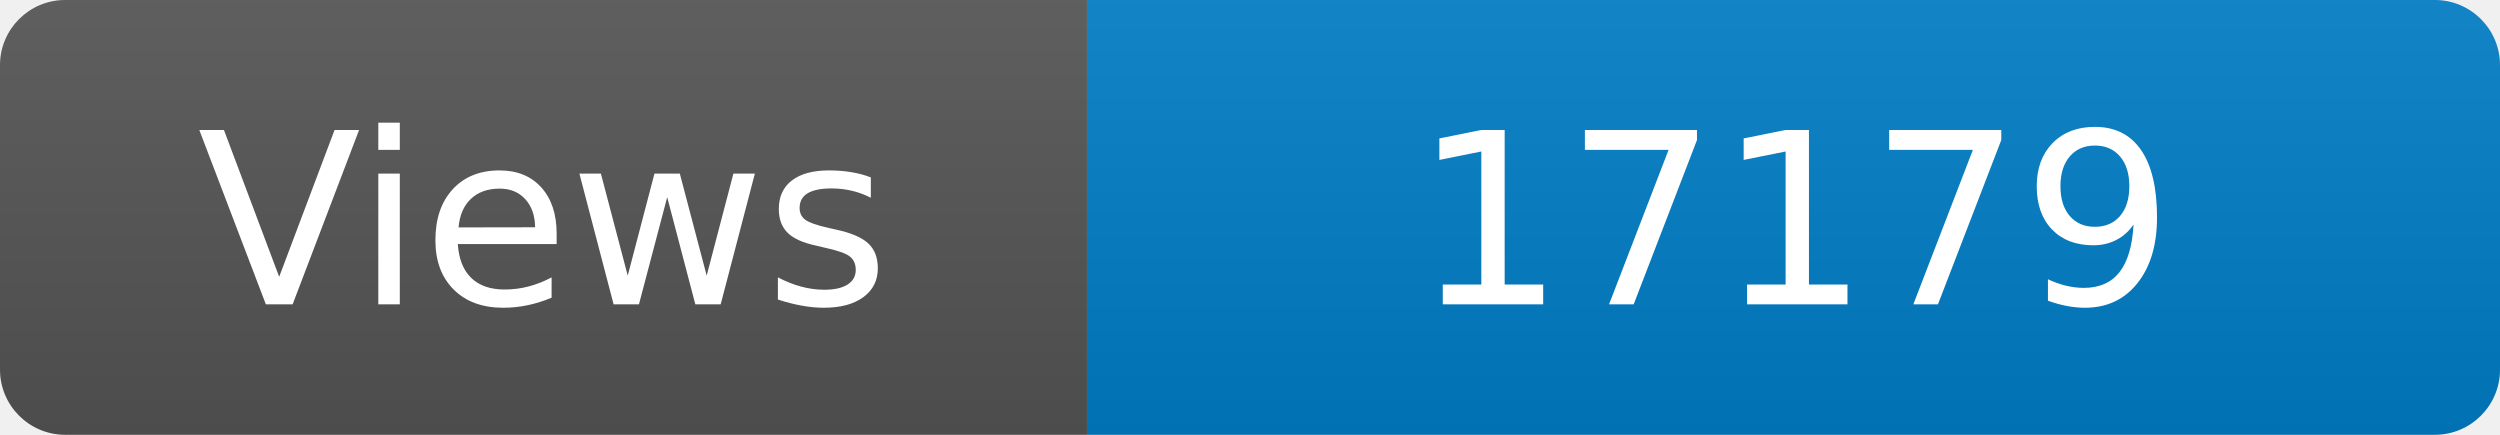
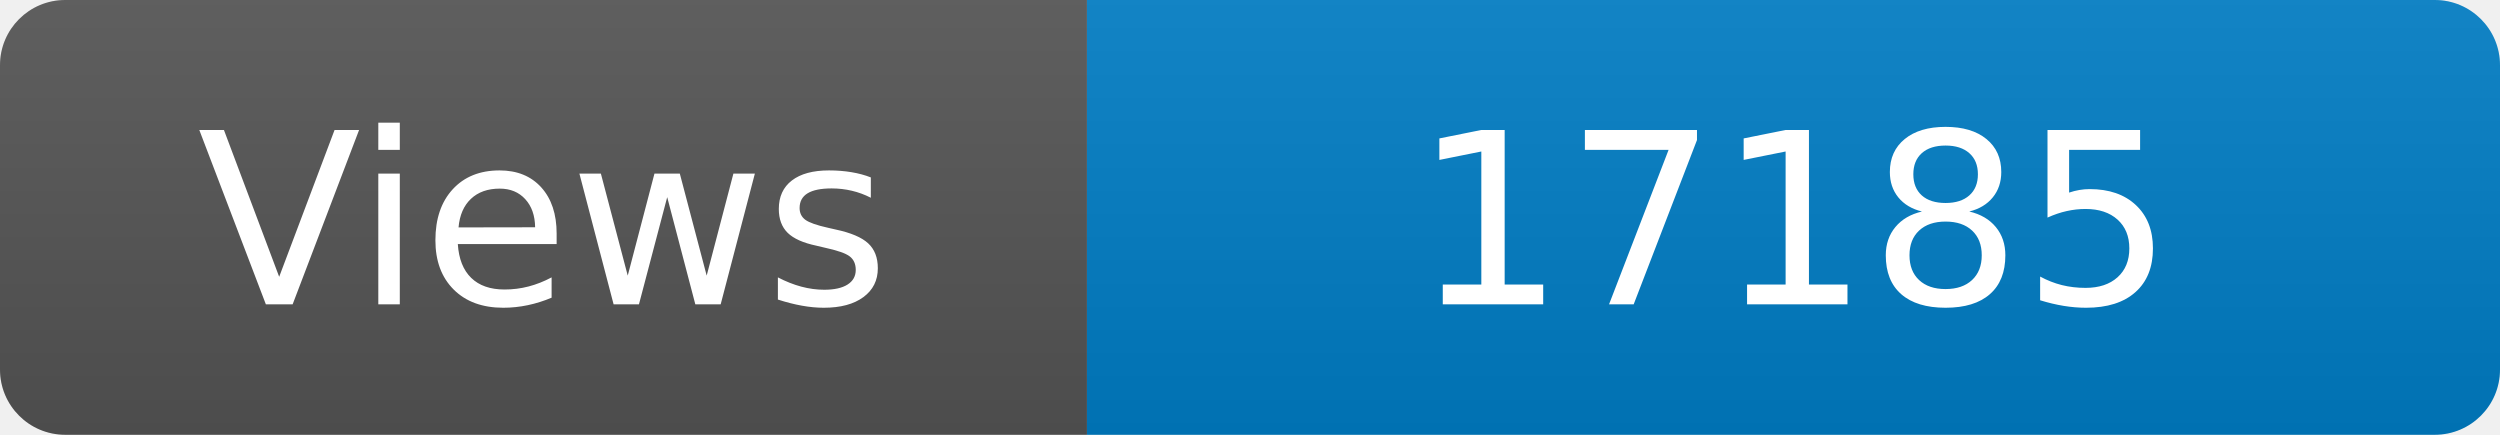
<svg xmlns="http://www.w3.org/2000/svg" width="115" height="20" role="img" aria-label="Maintained?: yes">
  <linearGradient id="s" x2="0" y2="100%">
    <stop offset="0" stop-color="#bbb" stop-opacity=".1" />
    <stop offset="1" stop-opacity=".1" />
  </linearGradient>
  <clipPath id="r">
    <rect width="115" height="20" rx="3" fill="#fff" />
  </clipPath>
  <g clip-path="url(#r)">
    <rect width="50" height="20" fill="#555" />
    <rect x="50" width="160" height="20" fill="#007ec6" />
    <rect width="115" height="20" fill="url(#s)" />
  </g>
  <g fill="#fff" text-anchor="middle" font-family="Verdana,Geneva,DejaVu Sans,sans-serif" font-size="110">
    <text x="250" y="140" transform="scale(.1)" fill="#fff">Views</text>
-     <text x="825" y="140" transform="scale(.1)" fill="#fff">17179</text>
+     <text x="825" y="140" transform="scale(.1)" fill="#fff">17185</text>
  </g>
</svg>
